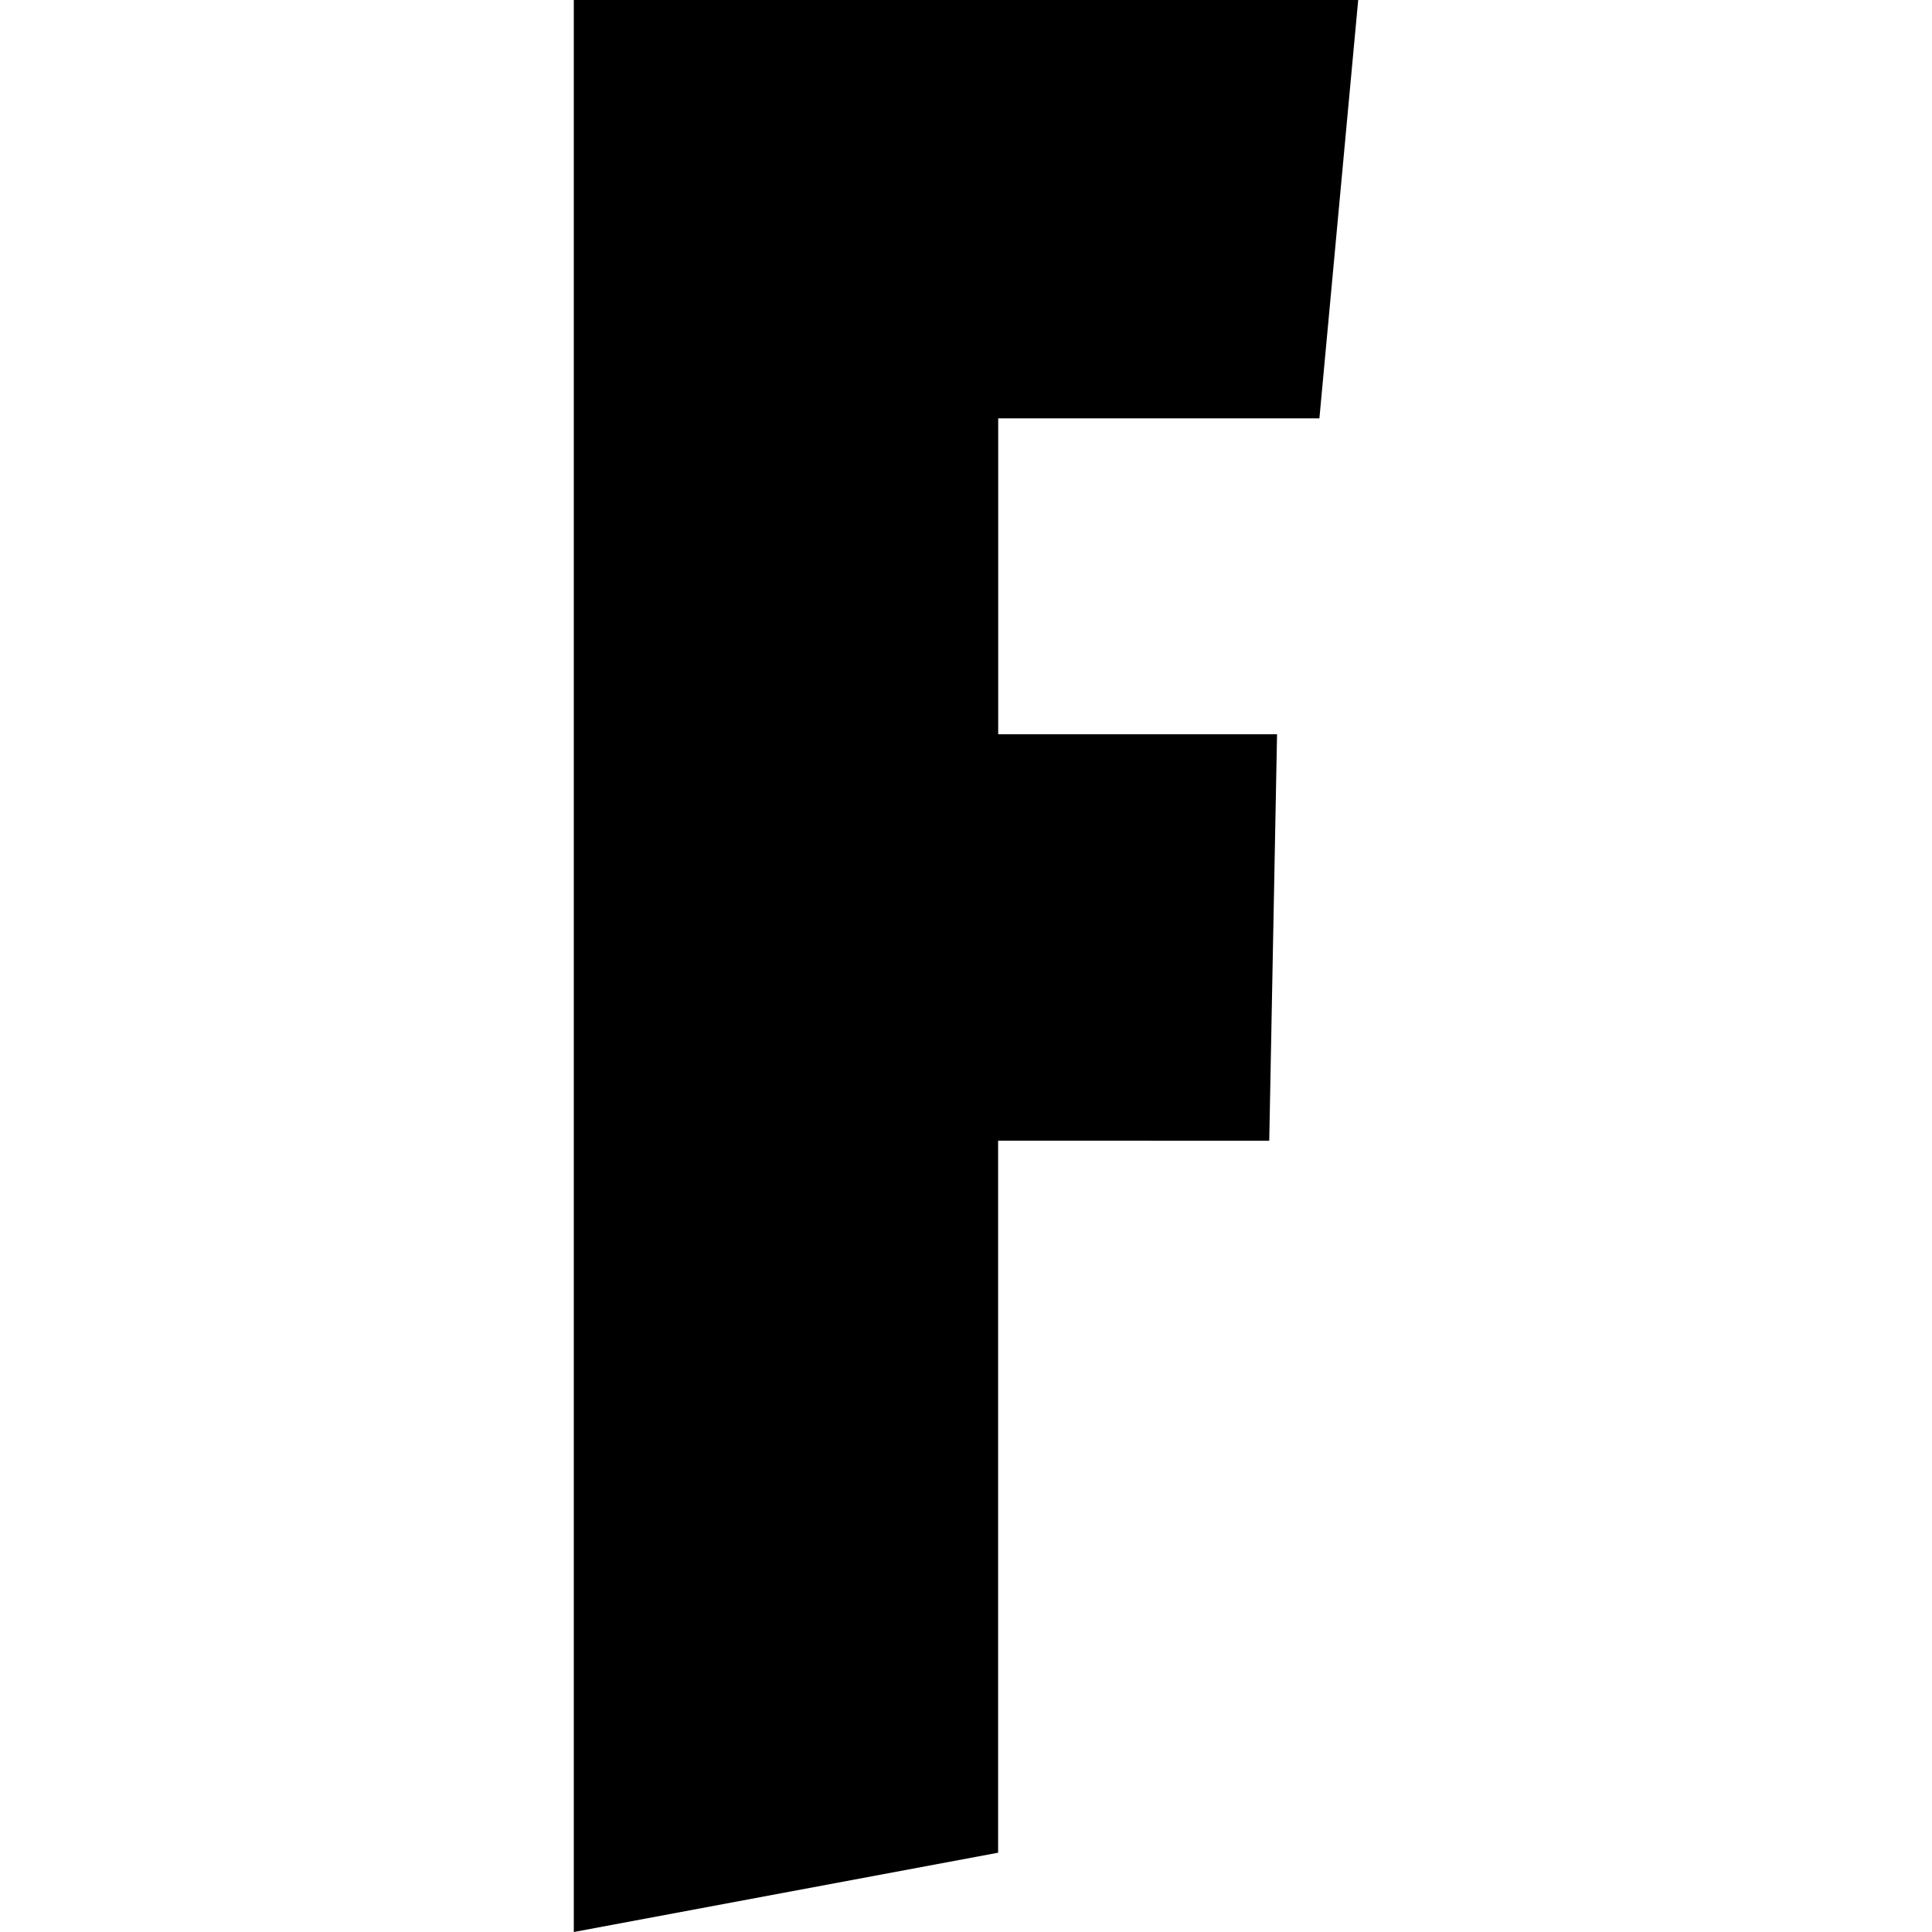
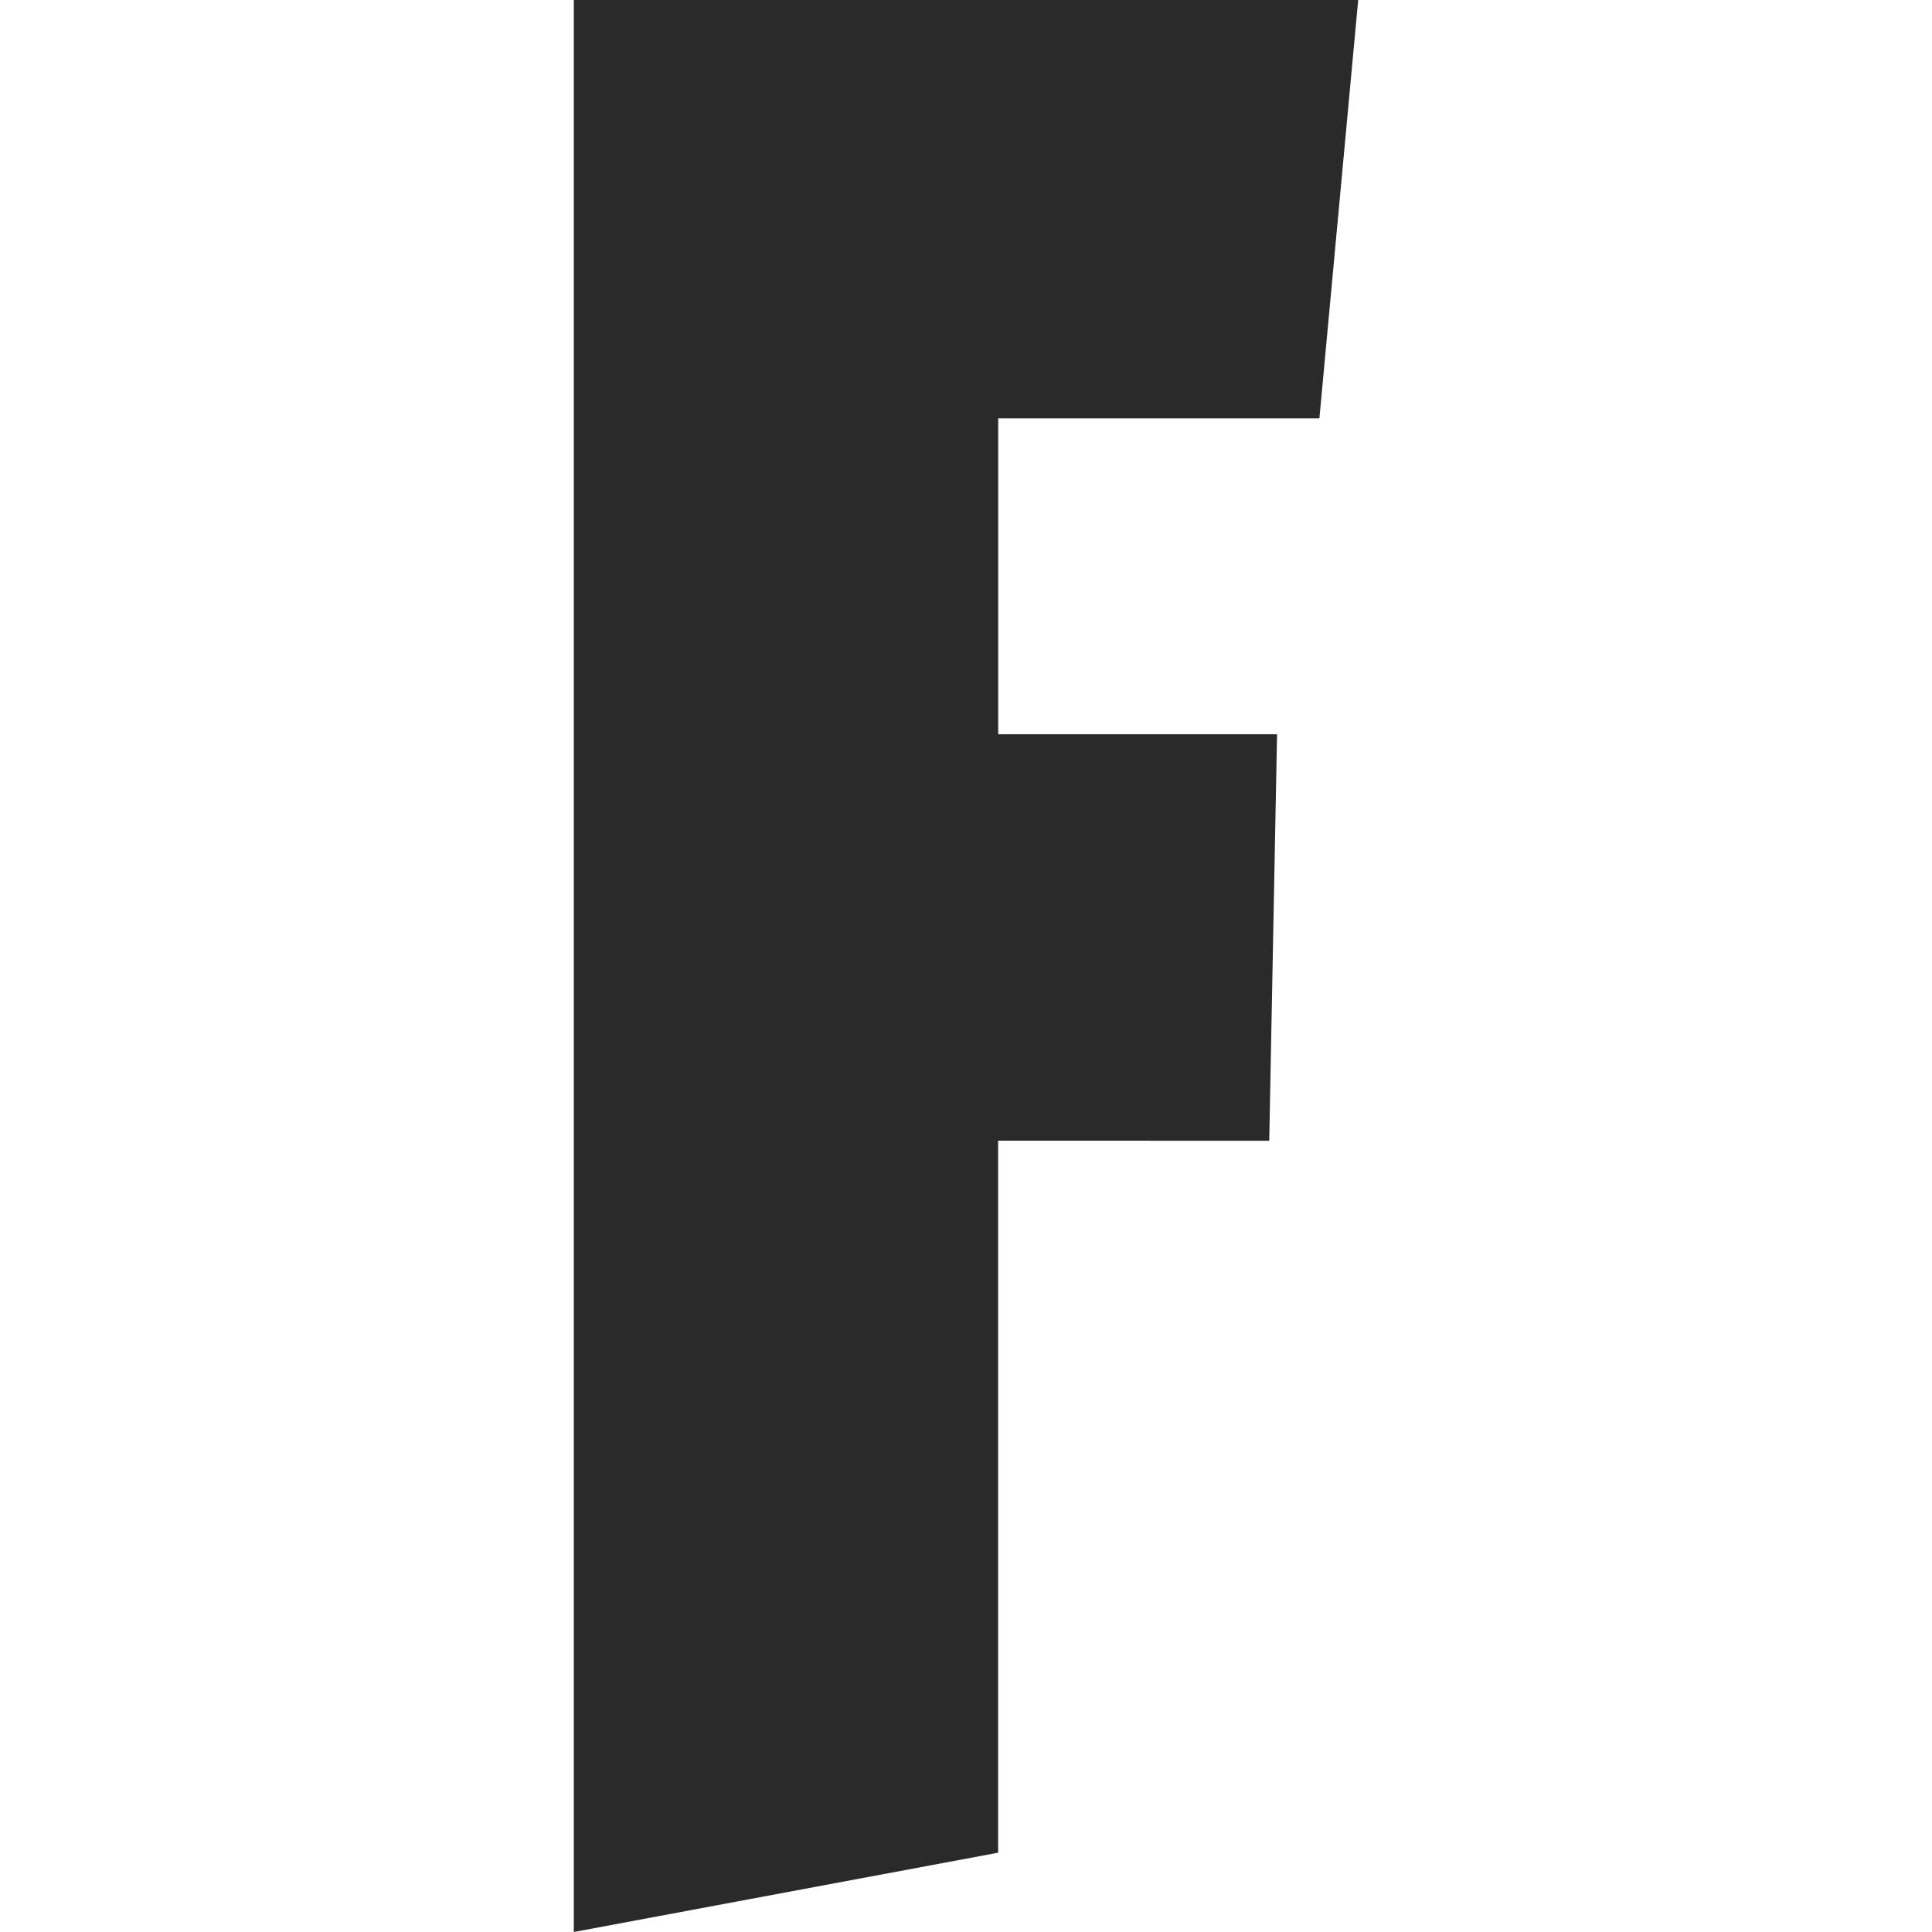
<svg xmlns="http://www.w3.org/2000/svg" role="img" viewBox="0 0 24 24">
-   <path d="m15.767 14.171.097-5.05H12.4V5.197h3.99L16.872 0H7.128v24l5.271-.985V14.17z" />
+   <path fill="#2A2A2A" d="m15.767 14.171.097-5.05H12.4V5.197h3.99L16.872 0H7.128v24l5.271-.985V14.17z" />
</svg>
